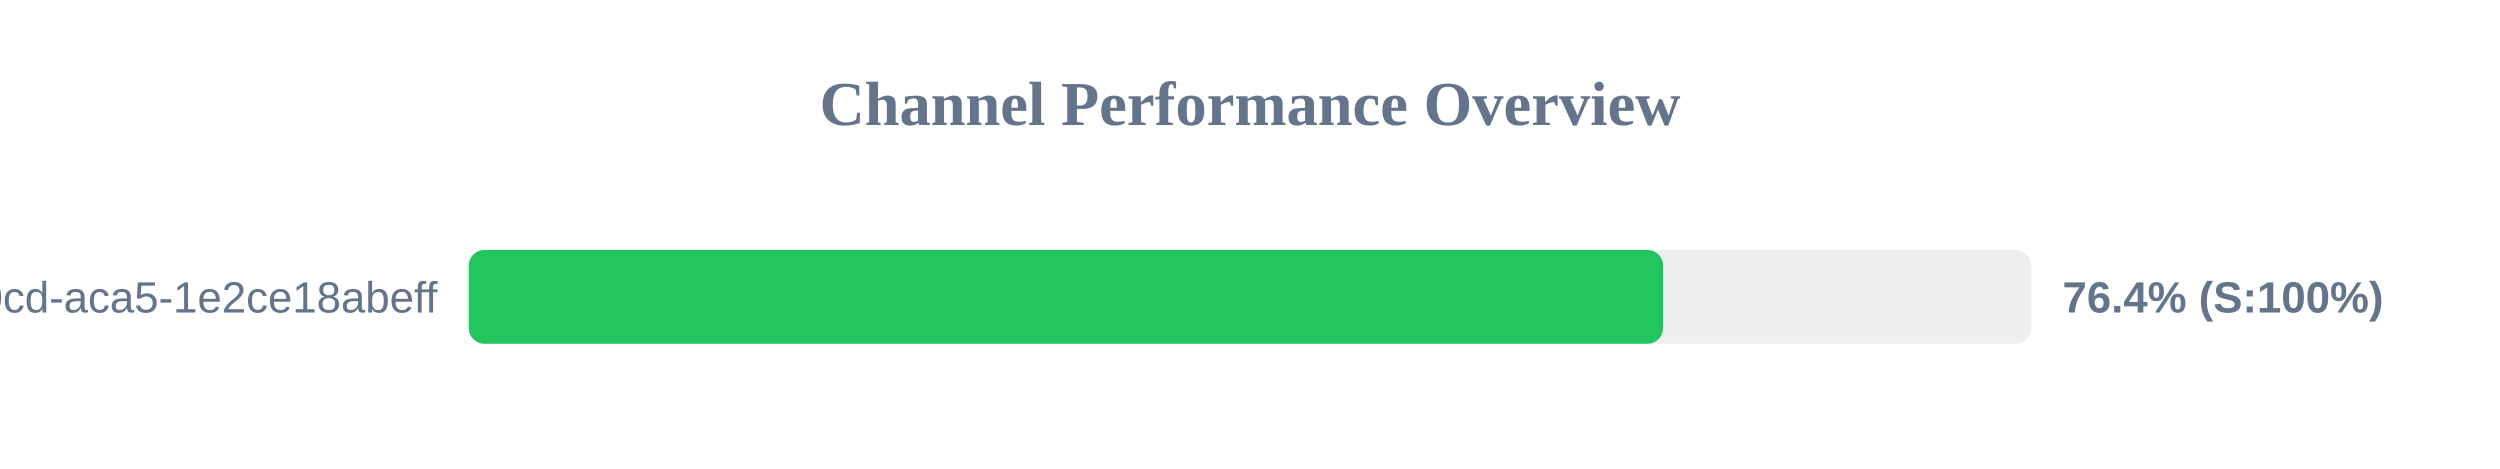
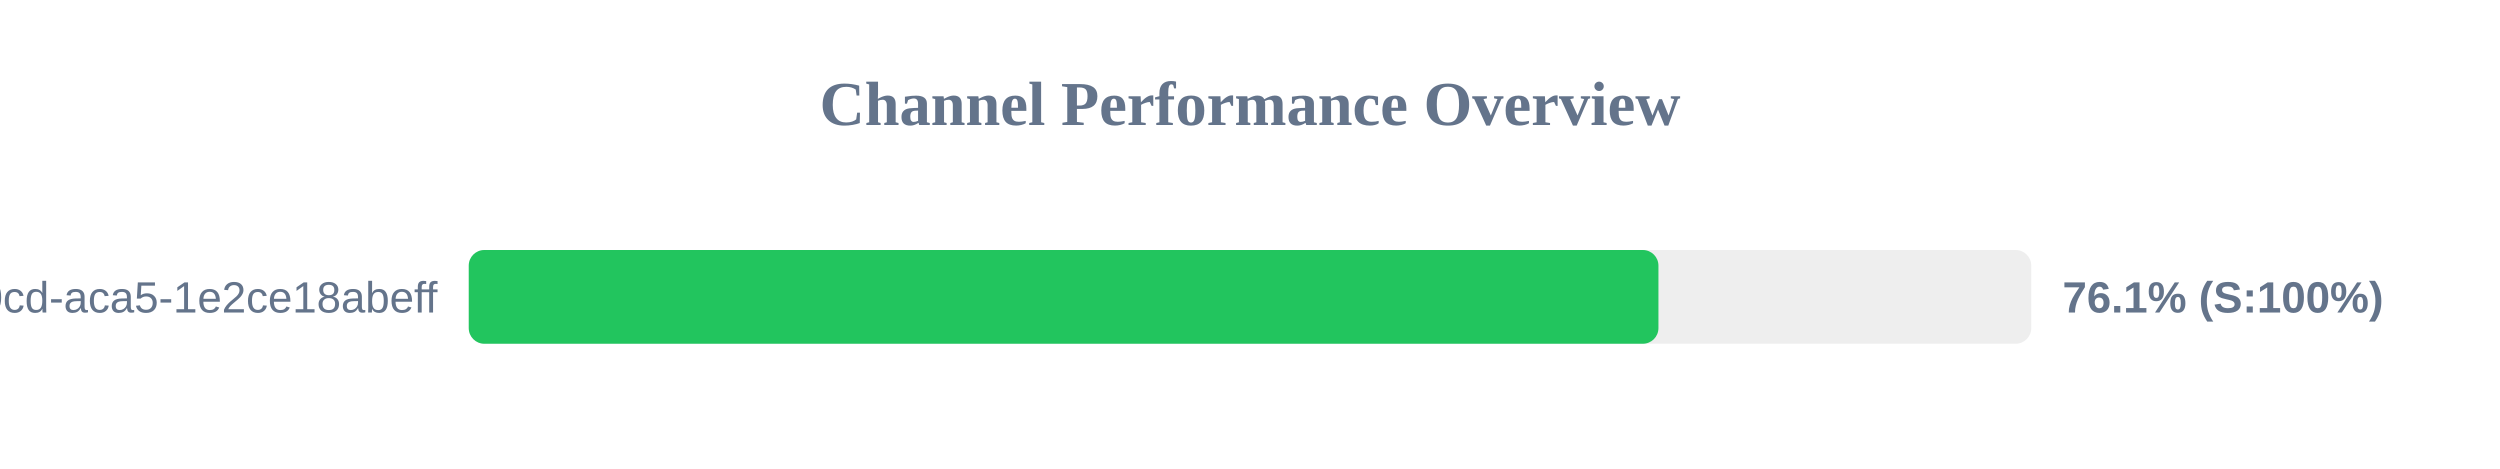
<svg xmlns="http://www.w3.org/2000/svg" width="800" height="150" version="1.1">
  <style>
        .row { font: 14px Arial; fill: #64748b; }
        .score { font: bold 14px Arial; fill: #64748b; }
    </style>
  <text x="400" y="40" text-anchor="middle" font-size="20px" font-weight="bold" fill="#64748b">Channel Performance Overview</text>
  <rect x="150" y="80" width="500" height="30" fill="#eee" rx="5" />
-   <rect x="150" y="80" width="382.2" height="30" fill="#22c55e" rx="5" />
+   <rect x="150" y="80" width="380.7" height="30" fill="#22c55e" rx="5" />
  <text x="140" y="100" text-anchor="end" class="row">?uuid=ebbeef45-0fd8-40cd-aca5-1e2ce18abeff</text>
-   <text x="660" y="100" text-anchor="start" class="score">76.4% (S:100%)</text>
+   <text x="660" y="100" text-anchor="start" class="score">76.1% (S:100%)</text>
</svg>
